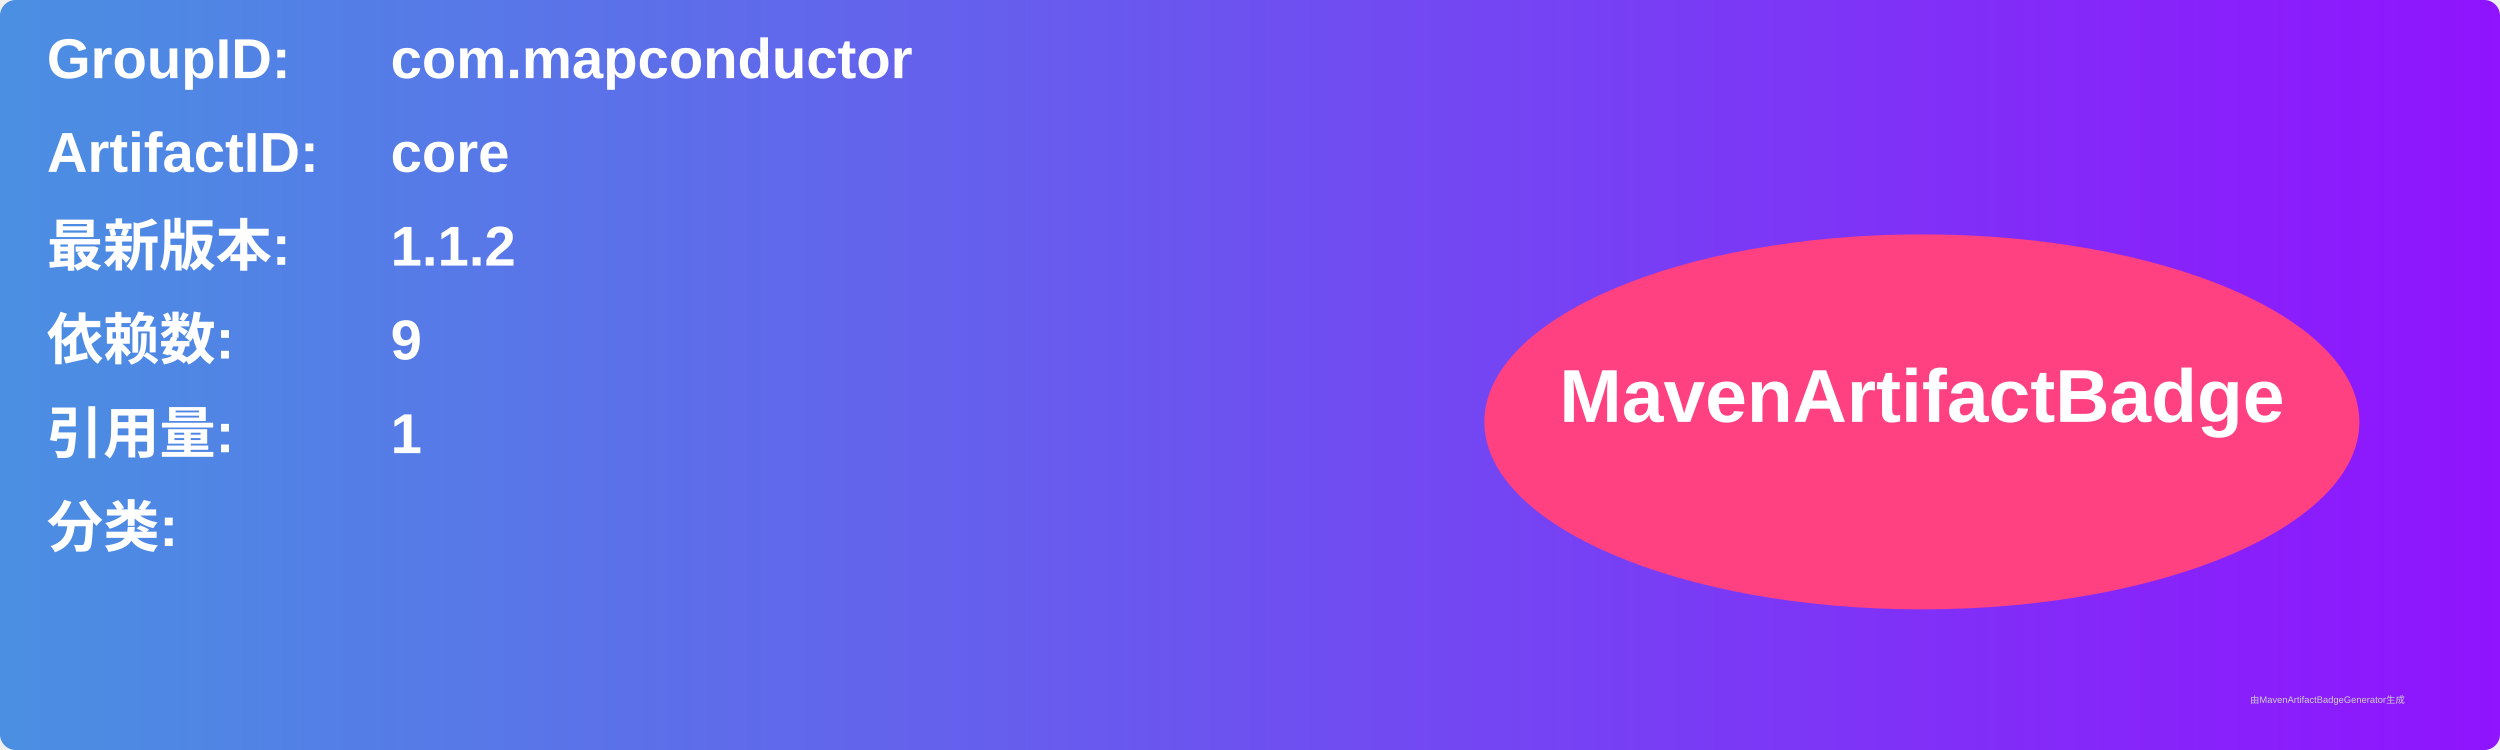
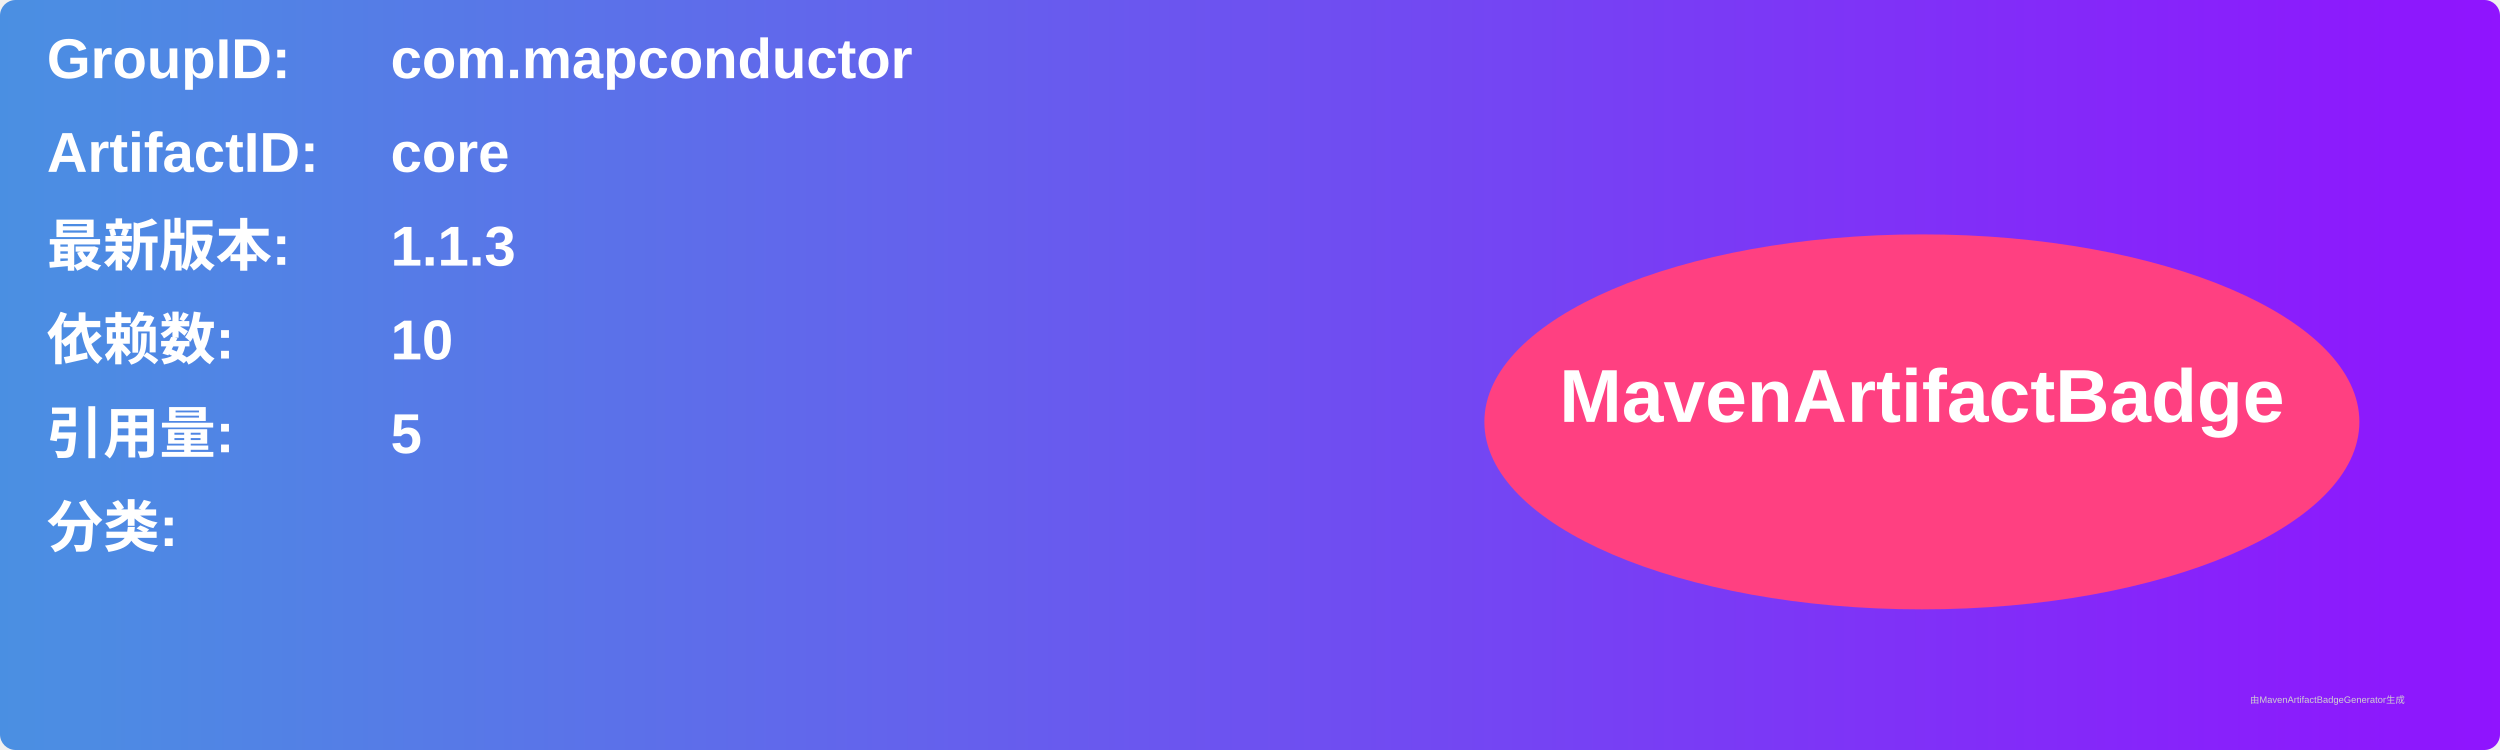
<svg xmlns="http://www.w3.org/2000/svg" width="800" height="240" viewBox="0 0 800 240">
  <linearGradient id="grad" x1="0%" y1="0%" x2="100%" y2="0%">
    <stop offset="0%" stop-color="#4a90e2" />
    <stop offset="100%" stop-color="#9013fe" />
  </linearGradient>
  <rect width="100%" height="100%" rx="5" ry="5" fill="url(#grad)" />
  <g transform="translate(15, 15)">
    <text x="0" y="10" font-family="Arial" font-size="18" fill="white" font-weight="bold" width="260">GroupID:</text>
    <text x="110" y="10" font-family="Arial" font-size="18" fill="white" font-weight="bold" width="460">com.mapconductor</text>
    <text x="0" y="40" font-family="Arial" font-size="18" fill="white" font-weight="bold" width="260">ArtifactID:</text>
    <text x="110" y="40" font-family="Arial" font-size="18" fill="white" font-weight="bold" width="460">core</text>
    <text x="0" y="70" font-family="Arial" font-size="18" fill="white" font-weight="bold">最新版本:</text>
    <text x="110" y="70" font-family="Arial" font-size="18" fill="white" font-weight="bold">
-       <tspan font-weight="bold">1.1.2</tspan>
+       <tspan font-weight="bold">1.1.3</tspan>
    </text>
    <text x="0" y="100" font-family="Arial" font-size="18" fill="white" font-weight="bold">依赖数: </text>
    <text x="110" y="100" font-family="Arial" font-size="18" fill="white">
-       <tspan font-weight="bold">9</tspan>
+       <tspan font-weight="bold">10</tspan>
    </text>
    <text x="0" y="130" font-family="Arial" font-size="18" fill="white" font-weight="bold">引用量: </text>
    <text x="110" y="130" font-family="Arial" font-size="18" fill="white">
-       <tspan font-weight="bold">1</tspan>
+       <tspan font-weight="bold">5</tspan>
    </text>
    <text x="0" y="160" font-family="Arial" font-size="18" fill="white" font-weight="bold">分类:</text>
    <text x="10" y="190" font-family="Arial" font-size="10" fill="white">
      <tspan font-weight="bold" />
    </text>
    <ellipse cx="600" cy="120" rx="140" ry="60" fill="#ff4081" />
    <text x="600" y="120" text-anchor="middle" font-family="Arial" font-size="24" fill="white" font-weight="bold">MavenArtifactBadge</text>
  </g>
  <text x="720" y="225" font-family="Arial" font-size="3" fill="#d0d0d0">由MavenArtifactBadgeGenerator生成</text>
</svg>
